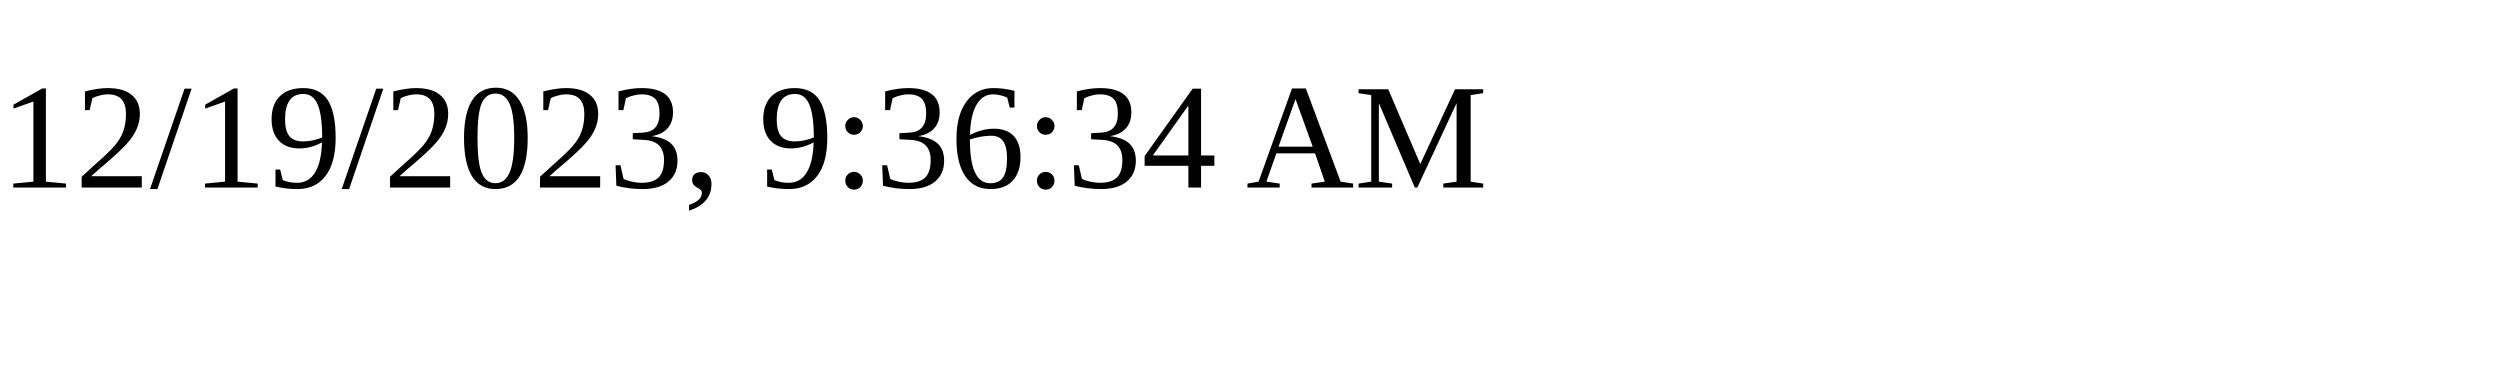
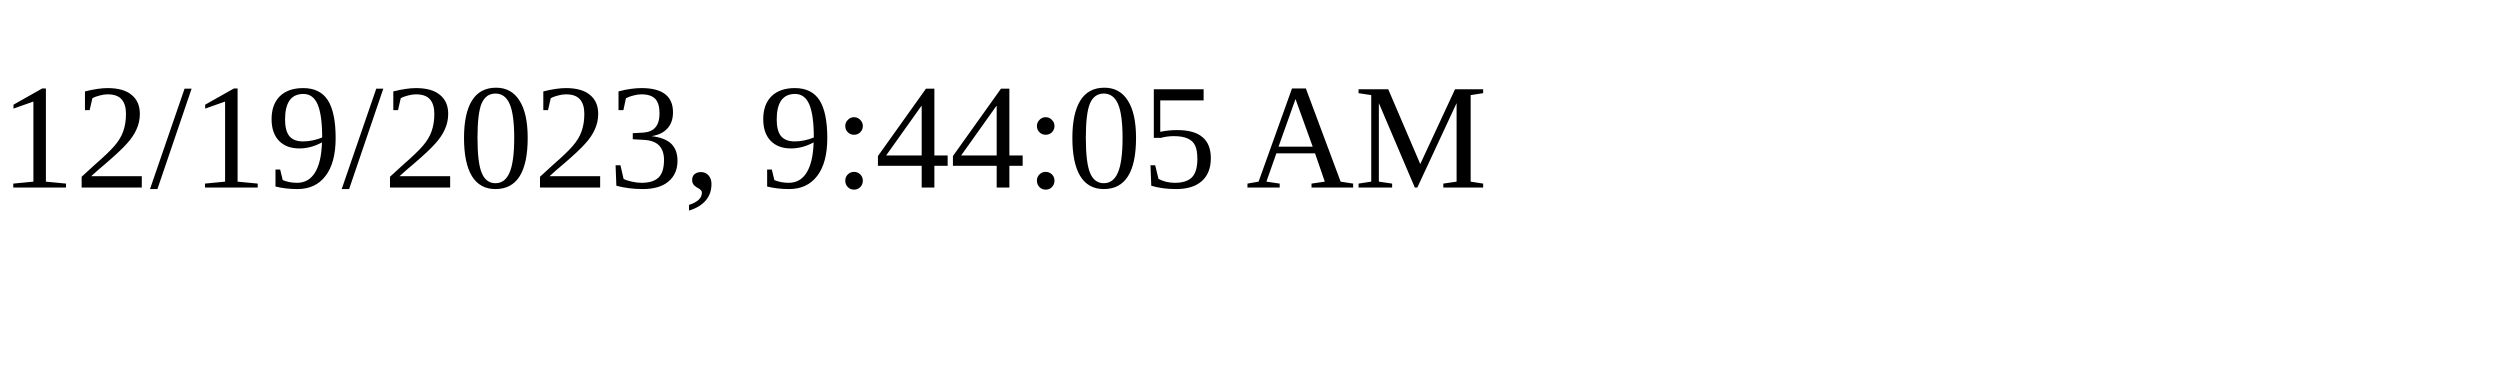
<svg xmlns="http://www.w3.org/2000/svg" height="30" width="200">
-   <text x="0" y="15">12/19/2023, 9:36:34 AM</text>
+   <text x="0" y="15">12/19/2023, 9:44:05 AM</text>
</svg>
